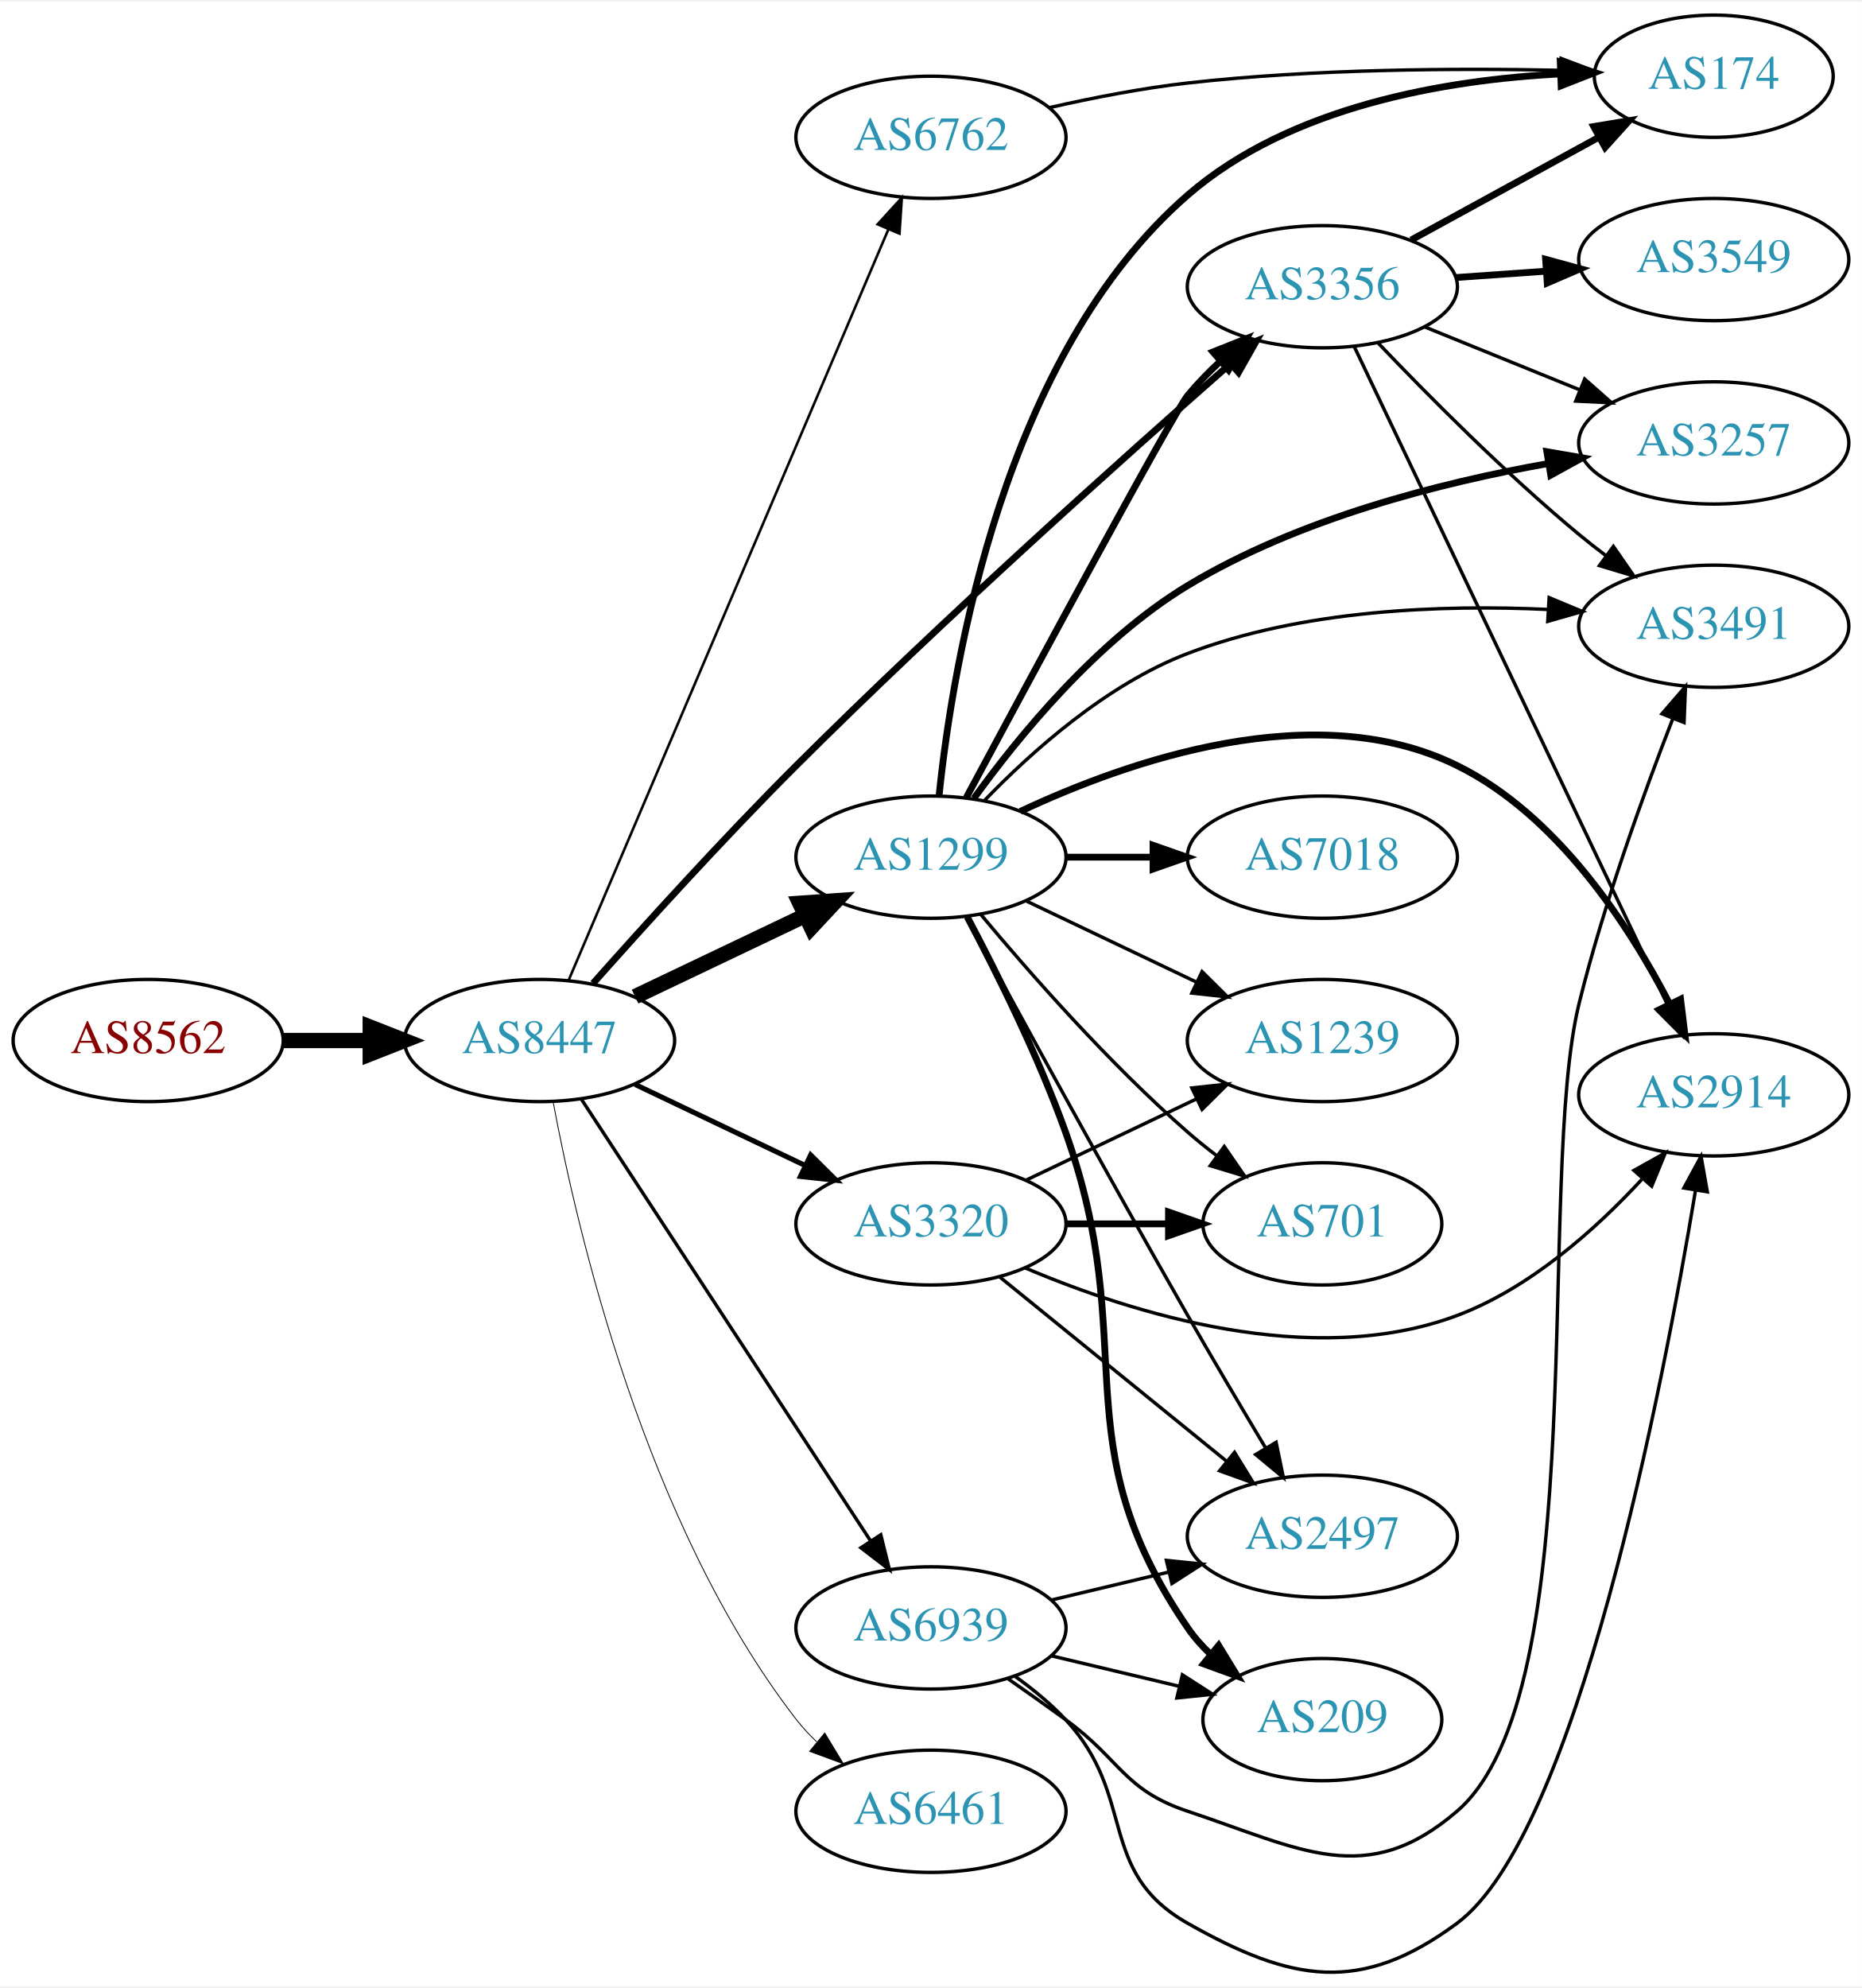
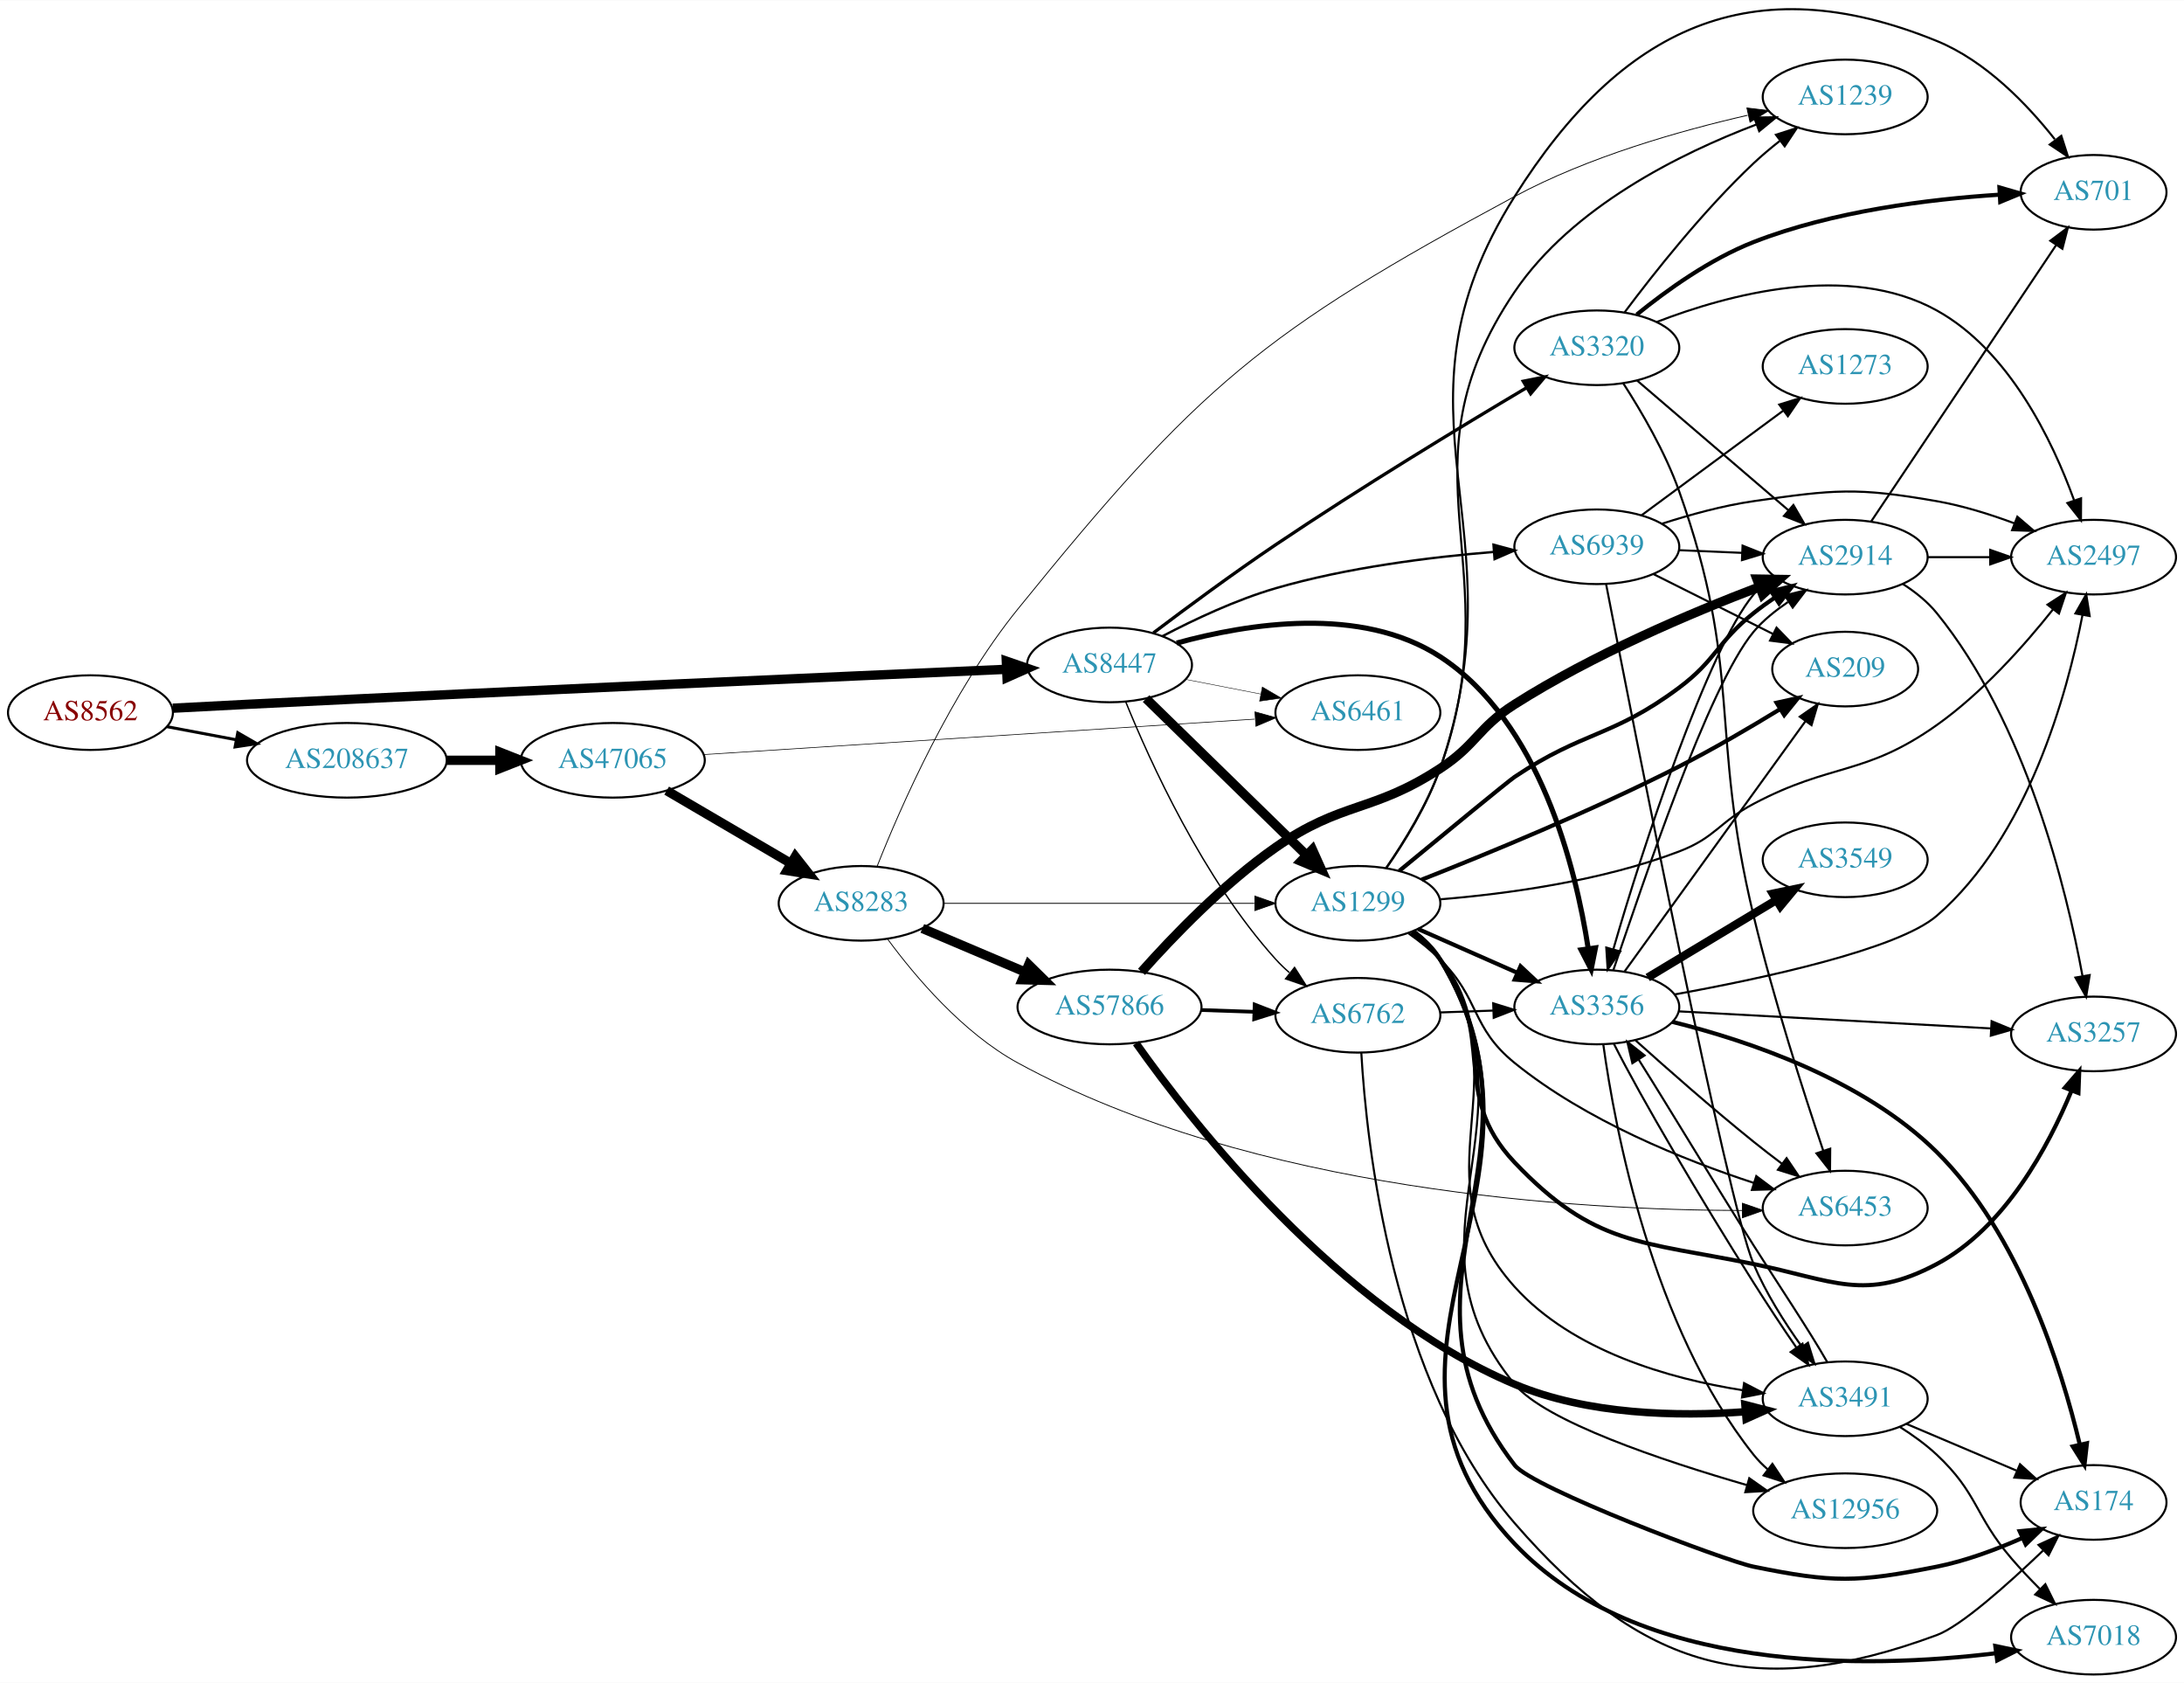
- <svg xmlns="http://www.w3.org/2000/svg" xmlns:xlink="http://www.w3.org/1999/xlink" width="548pt" height="585pt" viewBox="0.00 0.00 548.46 584.60">
-   <g id="graph0" class="graph" transform="scale(1 1) rotate(0) translate(4 580.596)">
-     <polygon fill="white" stroke="none" points="-4,4 -4,-580.596 544.465,-580.596 544.465,4 -4,4" />
+ <svg xmlns="http://www.w3.org/2000/svg" xmlns:xlink="http://www.w3.org/1999/xlink" width="1054pt" height="812pt" viewBox="0.00 0.00 1053.83 811.65">
+   <g id="graph0" class="graph" transform="scale(1 1) rotate(0) translate(4 807.653)">
+     <polygon fill="white" stroke="none" points="-4,4 -4,-807.653 1049.83,-807.653 1049.83,4 -4,4" />
    <g id="node1" class="node">
      <g id="a_node1">
        <a xlink:href="/asn/8562" xlink:title="AS8562 ~ A1 Telekom Austria AG [AT]">
-           <ellipse fill="#ffffff" stroke="black" cx="39.647" cy="-274.596" rx="39.794" ry="18" />
-           <text text-anchor="middle" x="39.647" y="-270.896" font-family="Times,serif" font-size="14.00" fill="#880000">AS8562</text>
+           <ellipse fill="#ffffff" stroke="black" cx="39.647" cy="-464" rx="39.794" ry="18" />
+           <text text-anchor="middle" x="39.647" y="-460.3" font-family="Times,serif" font-size="14.00" fill="#880000">AS8562</text>
        </a>
      </g>
    </g>
    <g id="node2" class="node">
      <g id="a_node2">
        <a xlink:href="/asn/8447" xlink:title="AS8447 ~ A1 Telekom Austria AG [AT]">
-           <ellipse fill="#ffffff" stroke="black" cx="154.939" cy="-274.596" rx="39.794" ry="18" />
-           <text text-anchor="middle" x="154.939" y="-270.896" font-family="Times,serif" font-size="14.00" fill="#2c94b3">AS8447</text>
+           <ellipse fill="#ffffff" stroke="black" cx="531.366" cy="-487" rx="39.794" ry="18" />
+           <text text-anchor="middle" x="531.366" y="-483.3" font-family="Times,serif" font-size="14.00" fill="#2c94b3">AS8447</text>
        </a>
      </g>
    </g>
    <g id="edge1" class="edge">
-       <path fill="none" stroke="black" stroke-width="4.5" d="M79.319,-274.596C87.522,-274.596 96.286,-274.596 104.818,-274.596" />
-       <polygon fill="black" stroke="black" stroke-width="4.5" points="105.057,-278.534 115.057,-274.596 105.057,-270.659 105.057,-278.534" />
+       <path fill="none" stroke="black" stroke-width="4.5" d="M79.386,-466.133C90.938,-466.754 103.627,-467.42 115.293,-468 247.583,-474.572 403.633,-481.491 481.305,-484.878" />
+       <polygon fill="black" stroke="black" stroke-width="4.5" points="481.573,-488.831 491.734,-485.332 481.915,-480.963 481.573,-488.831" />
    </g>
    <g id="node3" class="node">
      <g id="a_node3">
-         <a xlink:href="/asn/1299" xlink:title="AS1299 ~ Telia Carrier [EU]">
-           <ellipse fill="#ffffff" stroke="black" cx="270.232" cy="-328.596" rx="39.794" ry="18" />
-           <text text-anchor="middle" x="270.232" y="-324.896" font-family="Times,serif" font-size="14.00" fill="#2c94b3">AS1299</text>
+         <a xlink:href="/asn/208637" xlink:title="AS208637 ~ CISPA [NL]">
+           <ellipse fill="#ffffff" stroke="black" cx="163.389" cy="-441" rx="48.192" ry="18" />
+           <text text-anchor="middle" x="163.389" y="-437.3" font-family="Times,serif" font-size="14.00" fill="#2c94b3">AS208637</text>
        </a>
      </g>
    </g>
    <g id="edge2" class="edge">
-       <path fill="none" stroke="black" stroke-width="4.5" d="M183.076,-287.53C198.07,-294.677 216.891,-303.648 233.114,-311.381" />
-       <polygon fill="black" stroke="black" stroke-width="4.5" points="231.596,-315.019 242.317,-315.767 234.985,-307.91 231.596,-315.019" />
+       <path fill="none" stroke="black" stroke-width="1.436" d="M76.515,-457.224C86.933,-455.255 98.533,-453.064 109.753,-450.944" />
+       <polygon fill="black" stroke="black" stroke-width="1.436" points="110.729,-454.322 119.905,-449.026 109.429,-447.443 110.729,-454.322" />
    </g>
    <g id="node4" class="node">
      <g id="a_node4">
        <a xlink:href="/asn/3356" xlink:title="AS3356 ~ Level 3 Parent, LLC [US]">
-           <ellipse fill="#ffffff" stroke="black" cx="385.525" cy="-496.596" rx="39.794" ry="18" />
-           <text text-anchor="middle" x="385.525" y="-492.896" font-family="Times,serif" font-size="14.00" fill="#2c94b3">AS3356</text>
+           <ellipse fill="#ffffff" stroke="black" cx="766.501" cy="-322" rx="39.794" ry="18" />
+           <text text-anchor="middle" x="766.501" y="-318.3" font-family="Times,serif" font-size="14.00" fill="#2c94b3">AS3356</text>
        </a>
      </g>
    </g>
    <g id="edge3" class="edge">
-       <path fill="none" stroke="black" stroke-width="2" d="M170.694,-291.424C185.472,-308.081 209.053,-334.128 230.586,-355.596 273.937,-398.816 327.097,-446.384 358.249,-473.748" />
-       <polygon fill="black" stroke="black" stroke-width="2" points="356.223,-476.626 366.051,-480.582 360.835,-471.36 356.223,-476.626" />
+       <path fill="none" stroke="black" stroke-width="2.475" d="M563.783,-497.555C597.963,-506.963 652.803,-515.791 690.855,-491 738.982,-459.645 756.304,-389.458 762.368,-350.111" />
+       <polygon fill="black" stroke="black" stroke-width="2.475" points="765.847,-350.509 763.768,-340.12 758.914,-349.538 765.847,-350.509" />
    </g>
    <g id="node5" class="node">
      <g id="a_node5">
-         <a xlink:href="/asn/6461" xlink:title="AS6461 ~ Zayo Bandwidth [US]">
-           <ellipse fill="#ffffff" stroke="black" cx="270.232" cy="-47.596" rx="39.794" ry="18" />
-           <text text-anchor="middle" x="270.232" y="-43.896" font-family="Times,serif" font-size="14.00" fill="#2c94b3">AS6461</text>
+         <a xlink:href="/asn/1299" xlink:title="AS1299 ~ Telia Carrier [EU]">
+           <ellipse fill="#ffffff" stroke="black" cx="651.208" cy="-372" rx="39.794" ry="18" />
+           <text text-anchor="middle" x="651.208" y="-368.3" font-family="Times,serif" font-size="14.00" fill="#2c94b3">AS1299</text>
        </a>
      </g>
    </g>
    <g id="edge4" class="edge">
-       <path fill="none" stroke="black" stroke-width="0.25" d="M158.934,-256.536C165.874,-219.193 185.986,-132.168 230.586,-74.596 232.372,-72.291 234.409,-70.105 236.593,-68.048" />
-       <polygon fill="black" stroke="black" stroke-width="0.25" points="238.948,-70.642 244.432,-61.577 234.492,-65.244 238.948,-70.642" />
+       <path fill="none" stroke="black" stroke-width="4.5" d="M549,-470.767C569.178,-451.076 603.341,-417.737 626.328,-395.304" />
+       <polygon fill="black" stroke="black" stroke-width="4.5" points="629.252,-397.952 633.659,-388.15 623.752,-392.316 629.252,-397.952" />
    </g>
    <g id="node6" class="node">
      <g id="a_node6">
        <a xlink:href="/asn/3320" xlink:title="AS3320 ~ DTAG [DE]">
-           <ellipse fill="#ffffff" stroke="black" cx="270.232" cy="-220.596" rx="39.794" ry="18" />
-           <text text-anchor="middle" x="270.232" y="-216.896" font-family="Times,serif" font-size="14.00" fill="#2c94b3">AS3320</text>
+           <ellipse fill="#ffffff" stroke="black" cx="766.501" cy="-640" rx="39.794" ry="18" />
+           <text text-anchor="middle" x="766.501" y="-636.3" font-family="Times,serif" font-size="14.00" fill="#2c94b3">AS3320</text>
        </a>
      </g>
    </g>
    <g id="edge5" class="edge">
-       <path fill="none" stroke="black" stroke-width="1.5" d="M183.076,-261.662C198.07,-254.515 216.891,-245.544 233.114,-237.811" />
-       <polygon fill="black" stroke="black" stroke-width="1.5" points="234.796,-240.887 242.317,-233.425 231.784,-234.568 234.796,-240.887" />
+       <path fill="none" stroke="black" stroke-width="1.575" d="M552.56,-502.473C568.378,-514.425 591.063,-531.2 611.562,-545 652.463,-572.535 701.096,-602.028 732.593,-620.721" />
+       <polygon fill="black" stroke="black" stroke-width="1.575" points="731.007,-623.849 741.396,-625.928 734.571,-617.824 731.007,-623.849" />
    </g>
    <g id="node7" class="node">
      <g id="a_node7">
-         <a xlink:href="/asn/6762" xlink:title="AS6762 ~ TELECOM ITALIA SPARKLE S.p.A. [IT]">
-           <ellipse fill="#ffffff" stroke="black" cx="270.232" cy="-540.596" rx="39.794" ry="18" />
-           <text text-anchor="middle" x="270.232" y="-536.896" font-family="Times,serif" font-size="14.00" fill="#2c94b3">AS6762</text>
+         <a xlink:href="/asn/6461" xlink:title="AS6461 ~ Zayo Bandwidth [US]">
+           <ellipse fill="#ffffff" stroke="black" cx="651.208" cy="-464" rx="39.794" ry="18" />
+           <text text-anchor="middle" x="651.208" y="-460.3" font-family="Times,serif" font-size="14.00" fill="#2c94b3">AS6461</text>
        </a>
      </g>
    </g>
    <g id="edge6" class="edge">
-       <path fill="none" stroke="black" stroke-width="0.75" d="M163.549,-292.462C182.978,-338.081 234.516,-459.086 257.676,-513.463" />
-       <polygon fill="black" stroke="black" stroke-width="0.75" points="254.517,-514.979 261.656,-522.808 260.958,-512.236 254.517,-514.979" />
+       <path fill="none" stroke="black" stroke-width="0.225" d="M568.042,-480.037C579.474,-477.806 592.295,-475.303 604.349,-472.951" />
+       <polygon fill="black" stroke="black" stroke-width="0.225" points="605.102,-476.37 614.246,-471.019 603.761,-469.499 605.102,-476.37" />
    </g>
    <g id="node8" class="node">
      <g id="a_node8">
-         <a xlink:href="/asn/6939" xlink:title="AS6939 ~ Hurricane Electric LLC [US]">
-           <ellipse fill="#ffffff" stroke="black" cx="270.232" cy="-101.596" rx="39.794" ry="18" />
-           <text text-anchor="middle" x="270.232" y="-97.896" font-family="Times,serif" font-size="14.00" fill="#2c94b3">AS6939</text>
+         <a xlink:href="/asn/6762" xlink:title="AS6762 ~ TELECOM ITALIA SPARKLE S.p.A. [IT]">
+           <ellipse fill="#ffffff" stroke="black" cx="651.208" cy="-318" rx="39.794" ry="18" />
+           <text text-anchor="middle" x="651.208" y="-314.3" font-family="Times,serif" font-size="14.00" fill="#2c94b3">AS6762</text>
        </a>
      </g>
    </g>
    <g id="edge7" class="edge">
-       <path fill="none" stroke="black" d="M167.217,-257.376C187.236,-226.806 229.073,-162.92 252.473,-127.187" />
-       <polygon fill="black" stroke="black" points="255.45,-129.03 258.001,-118.747 249.594,-125.195 255.45,-129.03" />
-     </g>
-     <g id="edge12" class="edge">
-       <path fill="none" stroke="black" stroke-width="2" d="M280.626,-346.123C299.727,-381.703 341.654,-459.483 345.879,-464.596 348.766,-468.09 352.076,-471.485 355.518,-474.678" />
-       <polygon fill="black" stroke="black" stroke-width="2" points="353.304,-477.391 363.149,-481.304 357.893,-472.105 353.304,-477.391" />
+       <path fill="none" stroke="black" stroke-width="0.675" d="M539.182,-469.231C550.781,-440.648 576.548,-383.744 611.562,-345 613.568,-342.78 615.79,-340.643 618.124,-338.611" />
+       <polygon fill="black" stroke="black" stroke-width="0.675" points="620.654,-341.074 626.347,-332.138 616.324,-335.574 620.654,-341.074" />
    </g>
    <g id="node9" class="node">
      <g id="a_node9">
-         <a xlink:href="/asn/174" xlink:title="AS174 ~ Cogent Communications [US]">
-           <ellipse fill="#ffffff" stroke="black" cx="500.818" cy="-558.596" rx="35.194" ry="18" />
-           <text text-anchor="middle" x="500.818" y="-554.896" font-family="Times,serif" font-size="14.00" fill="#2c94b3">AS174</text>
+         <a xlink:href="/asn/6939" xlink:title="AS6939 ~ Hurricane Electric LLC [US]">
+           <ellipse fill="#ffffff" stroke="black" cx="766.501" cy="-544" rx="39.794" ry="18" />
+           <text text-anchor="middle" x="766.501" y="-540.3" font-family="Times,serif" font-size="14.00" fill="#2c94b3">AS6939</text>
        </a>
      </g>
    </g>
    <g id="edge8" class="edge">
-       <path fill="none" stroke="black" stroke-width="2" d="M272.641,-346.848C276.654,-385.638 291.653,-476.573 345.879,-523.596 376.091,-549.795 421.87,-557.499 455.657,-559.28" />
-       <polygon fill="black" stroke="black" stroke-width="2" points="455.604,-562.781 465.727,-559.657 455.865,-555.786 455.604,-562.781" />
+       <path fill="none" stroke="black" stroke-width="1.125" d="M556.918,-500.877C572.182,-508.888 592.473,-518.446 611.562,-524 645.97,-534.011 686.165,-539.018 716.853,-541.519" />
+       <polygon fill="black" stroke="black" stroke-width="1.125" points="716.638,-545.012 726.873,-542.274 717.165,-538.032 716.638,-545.012" />
+     </g>
+     <g id="node22" class="node">
+       <g id="a_node22">
+         <a xlink:href="/asn/47065" xlink:title="AS47065 ~ USC / UFMG PEERING Research Testbed [US]">
+           <ellipse fill="#ffffff" stroke="black" cx="291.681" cy="-441" rx="44.393" ry="18" />
+           <text text-anchor="middle" x="291.681" y="-437.3" font-family="Times,serif" font-size="14.00" fill="#2c94b3">AS47065</text>
+         </a>
+       </g>
+     </g>
+     <g id="edge35" class="edge">
+       <path fill="none" stroke="black" stroke-width="4.5" d="M211.774,-441C220.035,-441 228.679,-441 237.092,-441" />
+       <polygon fill="black" stroke="black" stroke-width="4.5" points="237.197,-444.938 247.197,-441 237.197,-437.063 237.197,-444.938" />
    </g>
    <g id="node10" class="node">
      <g id="a_node10">
-         <a xlink:href="/asn/7018" xlink:title="AS7018 ~ AT&amp;T Services, Inc. [US]">
-           <ellipse fill="#ffffff" stroke="black" cx="385.525" cy="-328.596" rx="39.794" ry="18" />
-           <text text-anchor="middle" x="385.525" y="-324.896" font-family="Times,serif" font-size="14.00" fill="#2c94b3">AS7018</text>
+         <a xlink:href="/asn/6453" xlink:title="AS6453 ~ TATA COMMUNICATIONS (AMERICA) INC [US]">
+           <ellipse fill="#ffffff" stroke="black" cx="886.344" cy="-225" rx="39.794" ry="18" />
+           <text text-anchor="middle" x="886.344" y="-221.3" font-family="Times,serif" font-size="14.00" fill="#2c94b3">AS6453</text>
        </a>
      </g>
    </g>
    <g id="edge9" class="edge">
-       <path fill="none" stroke="black" stroke-width="2" d="M309.905,-328.596C318.108,-328.596 326.872,-328.596 335.404,-328.596" />
-       <polygon fill="black" stroke="black" stroke-width="2" points="335.643,-332.096 345.643,-328.596 335.643,-325.096 335.643,-332.096" />
+       <path fill="none" stroke="black" d="M785.262,-305.833C800.177,-292.428 822.19,-273.04 842.148,-257 846.512,-253.492 851.204,-249.87 855.829,-246.381" />
+       <polygon fill="black" stroke="black" points="858.069,-249.077 863.999,-240.297 853.888,-243.463 858.069,-249.077" />
    </g>
    <g id="node11" class="node">
      <g id="a_node11">
-         <a xlink:href="/asn/3491" xlink:title="AS3491 ~ PCCW Global, Inc. [US]">
-           <ellipse fill="#ffffff" stroke="black" cx="500.818" cy="-396.596" rx="39.794" ry="18" />
-           <text text-anchor="middle" x="500.818" y="-392.896" font-family="Times,serif" font-size="14.00" fill="#2c94b3">AS3491</text>
+         <a xlink:href="/asn/2497" xlink:title="AS2497 ~ Internet Initiative Japan Inc. [JP]">
+           <ellipse fill="#ffffff" stroke="black" cx="1006.19" cy="-539" rx="39.794" ry="18" />
+           <text text-anchor="middle" x="1006.19" y="-535.3" font-family="Times,serif" font-size="14.00" fill="#2c94b3">AS2497</text>
        </a>
      </g>
    </g>
    <g id="edge10" class="edge">
-       <path fill="none" stroke="black" d="M285.946,-345.234C299.802,-359.61 321.956,-379.468 345.879,-388.596 379.688,-401.495 420.727,-403 451.928,-401.548" />
-       <polygon fill="black" stroke="black" points="452.328,-405.031 462.107,-400.955 451.92,-398.043 452.328,-405.031" />
+       <path fill="none" stroke="black" d="M803.959,-328.038C845.984,-335.638 911.699,-349.69 930.54,-366 974.509,-404.063 993.409,-472.695 1000.85,-511.08" />
+       <polygon fill="black" stroke="black" points="997.434,-511.838 1002.66,-521.054 1004.32,-510.59 997.434,-511.838" />
    </g>
    <g id="node12" class="node">
      <g id="a_node12">
-         <a xlink:href="/asn/2914" xlink:title="AS2914 ~ NTT America, Inc. [US]">
-           <ellipse fill="#ffffff" stroke="black" cx="500.818" cy="-258.596" rx="39.794" ry="18" />
-           <text text-anchor="middle" x="500.818" y="-254.896" font-family="Times,serif" font-size="14.00" fill="#2c94b3">AS2914</text>
+         <a xlink:href="/asn/174" xlink:title="AS174 ~ Cogent Communications [US]">
+           <ellipse fill="#ffffff" stroke="black" cx="1006.19" cy="-83" rx="35.194" ry="18" />
+           <text text-anchor="middle" x="1006.19" y="-79.3" font-family="Times,serif" font-size="14.00" fill="#2c94b3">AS174</text>
        </a>
      </g>
    </g>
    <g id="edge11" class="edge">
-       <path fill="none" stroke="black" stroke-width="2" d="M296.554,-342.067C328.203,-356.934 383.301,-376.208 425.172,-355.596 454.663,-341.078 475.768,-308.689 487.855,-285.326" />
-       <polygon fill="black" stroke="black" stroke-width="2" points="491.045,-286.77 492.336,-276.254 484.769,-283.671 491.045,-286.77" />
+       <path fill="none" stroke="black" stroke-width="2" d="M802.958,-314.816C839.203,-305.81 895.071,-287.103 930.54,-252 970.483,-212.47 990.716,-147.889 999.509,-111.063" />
+       <polygon fill="black" stroke="black" stroke-width="2" points="1002.99,-111.545 1001.79,-101.019 996.162,-109.997 1002.99,-111.545" />
    </g>
    <g id="node13" class="node">
      <g id="a_node13">
-         <a xlink:href="/asn/1239" xlink:title="AS1239 ~ Sprint [US]">
-           <ellipse fill="#ffffff" stroke="black" cx="385.525" cy="-274.596" rx="39.794" ry="18" />
-           <text text-anchor="middle" x="385.525" y="-270.896" font-family="Times,serif" font-size="14.00" fill="#2c94b3">AS1239</text>
-         </a>
-       </g>
-     </g>
-     <g id="edge13" class="edge">
-       <path fill="none" stroke="black" d="M298.369,-315.662C313.363,-308.515 332.184,-299.544 348.407,-291.811" />
-       <polygon fill="black" stroke="black" points="350.089,-294.887 357.61,-287.425 347.077,-288.568 350.089,-294.887" />
+         <a xlink:href="/asn/2914" xlink:title="AS2914 ~ NTT America, Inc. [US]">
+           <ellipse fill="#ffffff" stroke="black" cx="886.344" cy="-539" rx="39.794" ry="18" />
+           <text text-anchor="middle" x="886.344" y="-535.3" font-family="Times,serif" font-size="14.00" fill="#2c94b3">AS2914</text>
+         </a>
+       </g>
+     </g>
+     <g id="edge12" class="edge">
+       <path fill="none" stroke="black" d="M774.435,-339.673C788.313,-380.093 820.066,-476.422 842.148,-503 846.704,-508.484 852.675,-513.192 858.718,-517.35" />
+       <polygon fill="black" stroke="black" points="857.181,-520.527 867.466,-523.074 861.014,-514.67 857.181,-520.527" />
    </g>
    <g id="node14" class="node">
      <g id="a_node14">
-         <a xlink:href="/asn/701" xlink:title="AS701 ~ UUNET [US]">
-           <ellipse fill="#ffffff" stroke="black" cx="385.525" cy="-220.596" rx="35.194" ry="18" />
-           <text text-anchor="middle" x="385.525" y="-216.896" font-family="Times,serif" font-size="14.00" fill="#2c94b3">AS701</text>
-         </a>
-       </g>
-     </g>
-     <g id="edge14" class="edge">
-       <path fill="none" stroke="black" d="M284.862,-311.779C299.145,-294.667 322.691,-267.851 345.879,-247.596 348.549,-245.264 351.421,-242.948 354.352,-240.709" />
-       <polygon fill="black" stroke="black" points="356.629,-243.38 362.643,-234.657 352.502,-237.726 356.629,-243.38" />
+         <a xlink:href="/asn/3257" xlink:title="AS3257 ~ GTT [DE]">
+           <ellipse fill="#ffffff" stroke="black" cx="1006.19" cy="-309" rx="39.794" ry="18" />
+           <text text-anchor="middle" x="1006.19" y="-305.3" font-family="Times,serif" font-size="14.00" fill="#2c94b3">AS3257</text>
+         </a>
+       </g>
+     </g>
+     <g id="edge13" class="edge">
+       <path fill="none" stroke="black" d="M805.954,-319.897C847.031,-317.65 912.231,-314.084 956.777,-311.648" />
+       <polygon fill="black" stroke="black" points="956.995,-315.141 966.789,-311.1 956.613,-308.152 956.995,-315.141" />
    </g>
    <g id="node15" class="node">
      <g id="a_node15">
-         <a xlink:href="/asn/3257" xlink:title="AS3257 ~ GTT [DE]">
-           <ellipse fill="#ffffff" stroke="black" cx="500.818" cy="-450.596" rx="39.794" ry="18" />
-           <text text-anchor="middle" x="500.818" y="-446.896" font-family="Times,serif" font-size="14.00" fill="#2c94b3">AS3257</text>
-         </a>
-       </g>
-     </g>
-     <g id="edge15" class="edge">
-       <path fill="none" stroke="black" stroke-width="2" d="M282.892,-345.927C296.075,-364.191 319.209,-392.494 345.879,-408.596 378.406,-428.234 420.267,-438.885 452.123,-444.542" />
-       <polygon fill="black" stroke="black" stroke-width="2" points="451.65,-448.012 462.09,-446.209 452.804,-441.108 451.65,-448.012" />
+         <a xlink:href="/asn/3549" xlink:title="AS3549 ~ Level 3 Parent, LLC [US]">
+           <ellipse fill="#ffffff" stroke="black" cx="886.344" cy="-393" rx="39.794" ry="18" />
+           <text text-anchor="middle" x="886.344" y="-389.3" font-family="Times,serif" font-size="14.00" fill="#2c94b3">AS3549</text>
+         </a>
+       </g>
+     </g>
+     <g id="edge14" class="edge">
+       <path fill="none" stroke="black" stroke-width="4" d="M791.065,-336.197C808.888,-346.936 833.561,-361.801 853.196,-373.631" />
+       <polygon fill="black" stroke="black" stroke-width="4" points="851.449,-376.665 861.821,-378.827 855.061,-370.669 851.449,-376.665" />
    </g>
    <g id="node16" class="node">
      <g id="a_node16">
-         <a xlink:href="/asn/2497" xlink:title="AS2497 ~ Internet Initiative Japan Inc. [JP]">
-           <ellipse fill="#ffffff" stroke="black" cx="385.525" cy="-128.596" rx="39.794" ry="18" />
-           <text text-anchor="middle" x="385.525" y="-124.896" font-family="Times,serif" font-size="14.00" fill="#2c94b3">AS2497</text>
-         </a>
-       </g>
-     </g>
-     <g id="edge16" class="edge">
-       <path fill="none" stroke="black" d="M280.721,-311.023C294.734,-285.167 321.894,-235.413 345.879,-193.596 353.249,-180.746 361.63,-166.596 368.7,-154.788" />
-       <polygon fill="black" stroke="black" points="371.895,-156.265 374.043,-145.89 365.894,-152.661 371.895,-156.265" />
+         <a xlink:href="/asn/12956" xlink:title="AS12956 ~ TELXIUS [ES]">
+           <ellipse fill="#ffffff" stroke="black" cx="886.344" cy="-79" rx="44.393" ry="18" />
+           <text text-anchor="middle" x="886.344" y="-75.3" font-family="Times,serif" font-size="14.00" fill="#2c94b3">AS12956</text>
+         </a>
+       </g>
+     </g>
+     <g id="edge15" class="edge">
+       <path fill="none" stroke="black" d="M769.641,-303.83C775.14,-264.026 792.966,-167.767 842.148,-106 844.186,-103.44 846.537,-101.056 849.069,-98.851" />
+       <polygon fill="black" stroke="black" points="851.224,-101.609 857.07,-92.773 846.99,-96.035 851.224,-101.609" />
    </g>
    <g id="node17" class="node">
      <g id="a_node17">
-         <a xlink:href="/asn/209" xlink:title="AS209 ~ CenturyLink Communications, LLC [US]">
-           <ellipse fill="#ffffff" stroke="black" cx="385.525" cy="-74.596" rx="35.194" ry="18" />
-           <text text-anchor="middle" x="385.525" y="-70.896" font-family="Times,serif" font-size="14.00" fill="#2c94b3">AS209</text>
-         </a>
-       </g>
-     </g>
-     <g id="edge17" class="edge">
-       <path fill="none" stroke="black" stroke-width="2" d="M280.901,-311.026C289.455,-294.912 301.799,-270.189 309.879,-247.596 332.385,-184.667 308.067,-156.703 345.879,-101.596 347.777,-98.829 350.059,-96.256 352.553,-93.885" />
-       <polygon fill="black" stroke="black" stroke-width="2" points="354.97,-96.43 360.497,-87.39 350.539,-91.01 354.97,-96.43" />
-     </g>
-     <g id="edge18" class="edge">
-       <path fill="none" stroke="black" stroke-width="2" d="M411.669,-510.356C427.99,-519.287 449.426,-531.019 467.073,-540.676" />
-       <polygon fill="black" stroke="black" stroke-width="2" points="465.456,-543.781 475.909,-545.511 468.817,-537.64 465.456,-543.781" />
-     </g>
-     <g id="edge21" class="edge">
-       <path fill="none" stroke="black" d="M401.831,-480.141C416.443,-464.8 439.4,-441.64 461.172,-423.596 463.693,-421.507 466.369,-419.411 469.091,-417.363" />
-       <polygon fill="black" stroke="black" points="471.252,-420.119 477.284,-411.409 467.137,-414.456 471.252,-420.119" />
-     </g>
-     <g id="edge20" class="edge">
-       <path fill="none" stroke="black" d="M394.856,-479.095C414.498,-437.833 463.805,-334.251 487.166,-285.176" />
-       <polygon fill="black" stroke="black" points="490.338,-286.656 491.475,-276.122 484.017,-283.647 490.338,-286.656" />
-     </g>
-     <g id="edge19" class="edge">
-       <path fill="none" stroke="black" d="M415.701,-484.75C429.577,-479.116 446.354,-472.304 461.263,-466.25" />
-       <polygon fill="black" stroke="black" points="462.793,-469.407 470.741,-462.402 460.159,-462.921 462.793,-469.407" />
+         <a xlink:href="/asn/3491" xlink:title="AS3491 ~ PCCW Global, Inc. [US]">
+           <ellipse fill="#ffffff" stroke="black" cx="886.344" cy="-133" rx="39.794" ry="18" />
+           <text text-anchor="middle" x="886.344" y="-129.3" font-family="Times,serif" font-size="14.00" fill="#2c94b3">AS3491</text>
+         </a>
+       </g>
+     </g>
+     <g id="edge16" class="edge">
+       <path fill="none" stroke="black" d="M774.737,-304.248C787.865,-278.106 816.618,-229.343 842.148,-189 848.693,-178.656 855.999,-167.518 862.713,-157.83" />
+       <polygon fill="black" stroke="black" points="865.755,-159.59 868.673,-149.404 860.04,-155.547 865.755,-159.59" />
    </g>
    <g id="node18" class="node">
      <g id="a_node18">
-         <a xlink:href="/asn/3549" xlink:title="AS3549 ~ Level 3 Parent, LLC [US]">
-           <ellipse fill="#ffffff" stroke="black" cx="500.818" cy="-504.596" rx="39.794" ry="18" />
-           <text text-anchor="middle" x="500.818" y="-500.896" font-family="Times,serif" font-size="14.00" fill="#2c94b3">AS3549</text>
-         </a>
-       </g>
+         <a xlink:href="/asn/209" xlink:title="AS209 ~ CenturyLink Communications, LLC [US]">
+           <ellipse fill="#ffffff" stroke="black" cx="886.344" cy="-485" rx="35.194" ry="18" />
+           <text text-anchor="middle" x="886.344" y="-481.3" font-family="Times,serif" font-size="14.00" fill="#2c94b3">AS209</text>
+         </a>
+       </g>
+     </g>
+     <g id="edge17" class="edge">
+       <path fill="none" stroke="black" d="M779.89,-339.136C800.72,-367.948 842.853,-426.227 867.083,-459.741" />
+       <polygon fill="black" stroke="black" points="864.426,-462.04 873.121,-468.094 870.099,-457.939 864.426,-462.04" />
+     </g>
+     <g id="edge33" class="edge">
+       <path fill="none" stroke="black" stroke-width="2" d="M680.213,-359.64C694.647,-353.27 712.448,-345.414 728.047,-338.53" />
+       <polygon fill="black" stroke="black" stroke-width="2" points="729.69,-341.63 737.426,-334.391 726.864,-335.226 729.69,-341.63" />
+     </g>
+     <g id="edge30" class="edge">
+       <path fill="none" stroke="black" d="M675.684,-357.493C680.945,-353.739 686.308,-349.482 690.855,-345 710.354,-325.775 705.586,-312.247 726.855,-295 761.197,-267.152 808.353,-248.206 842.286,-237.12" />
+       <polygon fill="black" stroke="black" points="843.448,-240.423 851.923,-234.066 841.333,-233.75 843.448,-240.423" />
+     </g>
+     <g id="edge32" class="edge">
+       <path fill="none" stroke="black" d="M690.654,-373.909C722.494,-376.501 768.459,-382.609 806.148,-397 823.885,-403.773 825.371,-411.11 842.148,-420 879.933,-440.022 895.64,-433.29 930.54,-458 952.402,-473.48 972.689,-496.271 986.578,-513.737" />
+       <polygon fill="black" stroke="black" points="983.964,-516.077 992.862,-521.829 989.493,-511.784 983.964,-516.077" />
+     </g>
+     <g id="edge25" class="edge">
+       <path fill="none" stroke="black" stroke-width="2" d="M677.807,-358.573C682.849,-354.82 687.584,-350.291 690.855,-345 748.499,-251.762 659.845,-187.752 726.855,-101 735.364,-89.984 828.508,-54.778 842.148,-52 880.643,-44.159 892.013,-44.318 930.54,-52 944.577,-54.799 959.278,-60.289 971.886,-65.881" />
+       <polygon fill="black" stroke="black" stroke-width="2" points="970.529,-69.109 981.074,-70.134 973.47,-62.757 970.529,-69.109" />
+     </g>
+     <g id="edge24" class="edge">
+       <path fill="none" stroke="black" stroke-width="2" d="M671.195,-387.664C692.328,-405.077 723.919,-431.03 726.855,-433 760.144,-455.338 774.019,-452.022 806.148,-476 824.281,-489.534 824.44,-497.913 842.148,-512 845.418,-514.602 848.952,-517.162 852.542,-519.609" />
+       <polygon fill="black" stroke="black" stroke-width="2" points="850.633,-522.543 860.921,-525.077 854.459,-516.681 850.633,-522.543" />
+     </g>
+     <g id="edge26" class="edge">
+       <path fill="none" stroke="black" stroke-width="2" d="M677.028,-358.034C682.11,-354.309 687.058,-349.927 690.855,-345 719.176,-308.244 694.872,-280.618 726.855,-247 765.231,-206.662 787.591,-209.112 842.148,-198 880.643,-190.159 895.866,-179.533 930.54,-198 963.437,-215.521 984.425,-254.702 995.506,-281.497" />
+       <polygon fill="black" stroke="black" stroke-width="2" points="992.36,-283.06 999.272,-291.089 998.876,-280.501 992.36,-283.06" />
+     </g>
+     <g id="edge29" class="edge">
+       <path fill="none" stroke="black" d="M677.7,-358.506C682.747,-354.756 687.512,-350.246 690.855,-345 740.572,-266.991 668.071,-211.426 726.855,-140 741.555,-122.139 797.782,-103.255 839.104,-91.313" />
+       <polygon fill="black" stroke="black" points="840.064,-94.679 848.726,-88.579 838.15,-87.945 840.064,-94.679" />
+     </g>
+     <g id="edge28" class="edge">
+       <path fill="none" stroke="black" d="M677.507,-358.379C682.564,-354.636 687.381,-350.16 690.855,-345 731.075,-285.255 678.653,-240.514 726.855,-187 754.831,-155.94 801.388,-142.735 836.822,-137.127" />
+       <polygon fill="black" stroke="black" points="837.558,-140.558 846.962,-135.679 836.568,-133.628 837.558,-140.558" />
+     </g>
+     <g id="edge34" class="edge">
+       <path fill="none" stroke="black" stroke-width="2" d="M681.956,-383.412C713.352,-395.765 764.026,-416.587 806.148,-438 822.671,-446.4 840.472,-456.831 855.003,-465.731" />
+       <polygon fill="black" stroke="black" stroke-width="2" points="853.243,-468.758 863.588,-471.043 856.926,-462.805 853.243,-468.758" />
+     </g>
+     <g id="node19" class="node">
+       <g id="a_node19">
+         <a xlink:href="/asn/701" xlink:title="AS701 ~ UUNET [US]">
+           <ellipse fill="#ffffff" stroke="black" cx="1006.19" cy="-715" rx="35.194" ry="18" />
+           <text text-anchor="middle" x="1006.19" y="-711.3" font-family="Times,serif" font-size="14.00" fill="#2c94b3">AS701</text>
+         </a>
+       </g>
+     </g>
+     <g id="edge31" class="edge">
+       <path fill="none" stroke="black" d="M664.934,-388.975C673.694,-401.564 684.803,-419.506 690.855,-437 731.298,-553.908 660.947,-608.313 726.855,-713 778.251,-794.637 841.21,-824.419 930.54,-788 953.981,-778.443 974.062,-757.588 987.472,-740.606" />
+       <polygon fill="black" stroke="black" points="990.62,-742.247 993.859,-732.159 985.036,-738.025 990.62,-742.247" />
+     </g>
+     <g id="node20" class="node">
+       <g id="a_node20">
+         <a xlink:href="/asn/1239" xlink:title="AS1239 ~ Sprint [US]">
+           <ellipse fill="#ffffff" stroke="black" cx="886.344" cy="-761" rx="39.794" ry="18" />
+           <text text-anchor="middle" x="886.344" y="-757.3" font-family="Times,serif" font-size="14.00" fill="#2c94b3">AS1239</text>
+         </a>
+       </g>
+     </g>
+     <g id="edge27" class="edge">
+       <path fill="none" stroke="black" d="M664.799,-389.023C673.493,-401.635 684.58,-419.585 690.855,-437 725.928,-534.341 668.829,-581.335 726.855,-667 754.605,-707.969 806.681,-733.747 843.556,-747.734" />
+       <polygon fill="black" stroke="black" points="842.455,-751.058 853.049,-751.204 844.859,-744.484 842.455,-751.058" />
+     </g>
+     <g id="node21" class="node">
+       <g id="a_node21">
+         <a xlink:href="/asn/7018" xlink:title="AS7018 ~ AT&amp;T Services, Inc. [US]">
+           <ellipse fill="#ffffff" stroke="black" cx="1006.19" cy="-18" rx="39.794" ry="18" />
+           <text text-anchor="middle" x="1006.19" y="-14.3" font-family="Times,serif" font-size="14.00" fill="#2c94b3">AS7018</text>
+         </a>
+       </g>
+     </g>
+     <g id="edge23" class="edge">
+       <path fill="none" stroke="black" stroke-width="2" d="M677.884,-358.62C682.921,-354.864 687.635,-350.323 690.855,-345 756.247,-236.887 639.919,-154.688 726.855,-63 786.514,-0.08 896.874,-2.689 959.206,-10.267" />
+       <polygon fill="black" stroke="black" stroke-width="2" points="958.783,-13.742 969.152,-11.569 959.691,-6.801 958.783,-13.742" />
    </g>
    <g id="edge22" class="edge">
-       <path fill="none" stroke="black" stroke-width="2" d="M424.881,-499.304C433.371,-499.904 442.474,-500.547 451.308,-501.171" />
-       <polygon fill="black" stroke="black" stroke-width="2" points="451.28,-504.677 461.502,-501.89 451.773,-497.695 451.28,-504.677" />
-     </g>
-     <g id="edge23" class="edge">
-       <path fill="none" stroke="black" d="M297.884,-207.671C329.21,-194.335 382.354,-177.566 425.172,-193.596 446.626,-201.628 465.979,-218.921 479.6,-233.652" />
-       <polygon fill="black" stroke="black" points="477.302,-236.336 486.555,-241.497 482.54,-231.693 477.302,-236.336" />
-     </g>
-     <g id="edge25" class="edge">
-       <path fill="none" stroke="black" d="M298.369,-233.53C313.363,-240.677 332.184,-249.648 348.407,-257.381" />
-       <polygon fill="black" stroke="black" points="347.077,-260.624 357.61,-261.767 350.089,-254.305 347.077,-260.624" />
-     </g>
-     <g id="edge24" class="edge">
-       <path fill="none" stroke="black" stroke-width="2" d="M309.905,-220.596C319.61,-220.596 330.101,-220.596 340.064,-220.596" />
-       <polygon fill="black" stroke="black" stroke-width="2" points="340.2,-224.096 350.2,-220.596 340.2,-217.096 340.2,-224.096" />
-     </g>
-     <g id="edge26" class="edge">
-       <path fill="none" stroke="black" d="M290.451,-204.989C308.843,-190.054 336.762,-167.382 357.413,-150.613" />
-       <polygon fill="black" stroke="black" points="359.656,-153.3 365.212,-144.279 355.243,-147.866 359.656,-153.3" />
-     </g>
-     <g id="edge31" class="edge">
-       <path fill="none" stroke="black" d="M305.187,-549.359C317.866,-552.237 332.445,-555.084 345.879,-556.596 382.747,-560.745 424.892,-560.983 455.753,-560.331" />
-       <polygon fill="black" stroke="black" points="455.853,-563.83 465.762,-560.08 455.678,-556.832 455.853,-563.83" />
-     </g>
-     <g id="edge27" class="edge">
-       <path fill="none" stroke="black" d="M292.989,-86.587C298.524,-82.716 304.443,-78.532 309.879,-74.596 326.079,-62.867 326.905,-53.92 345.879,-47.596 379.312,-36.452 398.454,-24.616 425.172,-47.596 465.725,-82.477 448.323,-233.672 461.172,-285.596 468.398,-314.797 480.117,-347.177 488.759,-369.39" />
-       <polygon fill="black" stroke="black" points="485.559,-370.816 492.486,-378.833 492.07,-368.246 485.559,-370.816" />
-     </g>
-     <g id="edge29" class="edge">
-       <path fill="none" stroke="black" d="M294.986,-87.359C300.235,-83.594 305.524,-79.264 309.879,-74.596 331.093,-51.856 318.817,-29.918 345.879,-14.596 376.546,2.767 396.841,6.364 425.172,-14.596 460.374,-40.639 485.723,-171.972 495.444,-230.444" />
-       <polygon fill="black" stroke="black" points="492.015,-231.164 497.076,-240.472 498.924,-230.04 492.015,-231.164" />
-     </g>
-     <g id="edge30" class="edge">
-       <path fill="none" stroke="black" d="M305.84,-109.844C316.711,-112.434 328.865,-115.331 340.308,-118.058" />
-       <polygon fill="black" stroke="black" points="339.591,-121.485 350.13,-120.399 341.214,-114.676 339.591,-121.485" />
-     </g>
-     <g id="edge28" class="edge">
-       <path fill="none" stroke="black" d="M305.84,-93.348C317.634,-90.537 330.939,-87.367 343.206,-84.443" />
-       <polygon fill="black" stroke="black" points="344.295,-87.782 353.211,-82.059 342.672,-80.972 344.295,-87.782" />
+       <path fill="none" stroke="black" d="M779.23,-622.91C787.956,-609.4 799.467,-589.754 806.148,-571 837.189,-483.858 820.558,-455.951 842.148,-366 851.727,-326.09 866.248,-280.871 875.765,-252.644" />
+       <polygon fill="black" stroke="black" points="879.12,-253.649 879.027,-243.054 872.493,-251.395 879.12,-253.649" />
+     </g>
+     <g id="edge21" class="edge">
+       <path fill="none" stroke="black" d="M795.395,-652.431C829.498,-665.622 887.929,-681.571 930.54,-658 965.511,-638.655 986.298,-595.313 996.73,-566.625" />
+       <polygon fill="black" stroke="black" points="1000.17,-567.385 1000.11,-556.79 993.55,-565.108 1000.17,-567.385" />
+     </g>
+     <g id="edge20" class="edge">
+       <path fill="none" stroke="black" d="M785.914,-624.219C805.516,-607.418 836.711,-580.682 858.93,-561.639" />
+       <polygon fill="black" stroke="black" points="861.356,-564.169 866.671,-555.004 856.801,-558.854 861.356,-564.169" />
+     </g>
+     <g id="edge18" class="edge">
+       <path fill="none" stroke="black" stroke-width="2" d="M785.776,-656.017C800.111,-667.661 821.099,-682.769 842.148,-691 880.377,-705.949 926.965,-711.681 960.535,-713.83" />
+       <polygon fill="black" stroke="black" stroke-width="2" points="960.771,-717.349 970.95,-714.41 961.16,-710.36 960.771,-717.349" />
+     </g>
+     <g id="edge19" class="edge">
+       <path fill="none" stroke="black" d="M779.908,-657.096C793.914,-675.812 817.92,-706.191 842.148,-729 846.04,-732.665 850.353,-736.291 854.704,-739.714" />
+       <polygon fill="black" stroke="black" points="852.929,-742.759 863.016,-745.999 857.151,-737.176 852.929,-742.759" />
+     </g>
+     <g id="edge52" class="edge">
+       <path fill="none" stroke="black" d="M690.88,-319.365C699.083,-319.655 707.847,-319.964 716.38,-320.266" />
+       <polygon fill="black" stroke="black" points="716.501,-323.772 726.619,-320.627 716.748,-316.776 716.501,-323.772" />
+     </g>
+     <g id="edge53" class="edge">
+       <path fill="none" stroke="black" d="M652.86,-299.941C655.374,-255.858 667.581,-141.37 726.855,-73 788.203,-2.237 842.705,13.499 930.54,-19 942.133,-23.289 964.498,-43.207 981.737,-59.698" />
+       <polygon fill="black" stroke="black" points="979.622,-62.523 989.24,-66.966 984.492,-57.494 979.622,-62.523" />
+     </g>
+     <g id="edge56" class="edge">
+       <path fill="none" stroke="black" d="M797.931,-555.117C811.299,-559.438 827.305,-563.858 842.148,-566 881.03,-571.611 891.844,-572.783 930.54,-566 943.053,-563.806 956.235,-559.691 967.98,-555.323" />
+       <polygon fill="black" stroke="black" points="969.413,-558.521 977.462,-551.631 966.873,-551.998 969.413,-558.521" />
+     </g>
+     <g id="edge57" class="edge">
+       <path fill="none" stroke="black" d="M806.087,-542.363C815.854,-541.948 826.47,-541.498 836.664,-541.065" />
+       <polygon fill="black" stroke="black" points="836.828,-544.562 846.671,-540.641 836.532,-537.568 836.828,-544.562" />
+     </g>
+     <g id="edge55" class="edge">
+       <path fill="none" stroke="black" d="M770.997,-525.893C783.943,-459.117 829.091,-228.924 842.148,-198 848.069,-183.975 857.114,-169.74 865.4,-158.181" />
+       <polygon fill="black" stroke="black" points="868.385,-160.03 871.523,-149.911 862.76,-155.865 868.385,-160.03" />
+     </g>
+     <g id="edge58" class="edge">
+       <path fill="none" stroke="black" d="M793.947,-530.759C810.937,-522.253 833.164,-511.125 851.445,-501.972" />
+       <polygon fill="black" stroke="black" points="853.221,-504.997 860.596,-497.39 850.087,-498.738 853.221,-504.997" />
+     </g>
+     <g id="node25" class="node">
+       <g id="a_node25">
+         <a xlink:href="/asn/1273" xlink:title="AS1273 ~ Vodafone Group PLC [EU]">
+           <ellipse fill="#ffffff" stroke="black" cx="886.344" cy="-631" rx="39.794" ry="18" />
+           <text text-anchor="middle" x="886.344" y="-627.3" font-family="Times,serif" font-size="14.00" fill="#2c94b3">AS1273</text>
+         </a>
+       </g>
+     </g>
+     <g id="edge54" class="edge">
+       <path fill="none" stroke="black" d="M788.028,-559.154C806.922,-573.103 835.146,-593.94 856.34,-609.587" />
+       <polygon fill="black" stroke="black" points="854.533,-612.604 864.657,-615.728 858.691,-606.972 854.533,-612.604" />
+     </g>
+     <g id="edge48" class="edge">
+       <path fill="none" stroke="black" d="M851.507,-529.899C848.074,-527.255 844.86,-524.265 842.148,-521 820.098,-494.461 788.407,-398.376 774.496,-349.932" />
+       <polygon fill="black" stroke="black" points="777.804,-348.766 771.732,-340.083 771.065,-350.657 777.804,-348.766" />
+     </g>
+     <g id="edge45" class="edge">
+       <path fill="none" stroke="black" d="M926.256,-539C935.81,-539 946.159,-539 956.122,-539" />
+       <polygon fill="black" stroke="black" points="956.315,-542.5 966.314,-539 956.314,-535.5 956.315,-542.5" />
+     </g>
+     <g id="edge46" class="edge">
+       <path fill="none" stroke="black" d="M914.195,-526.049C920.187,-522.187 926.079,-517.491 930.54,-512 973.558,-459.049 993.114,-379.01 1000.84,-337.002" />
+       <polygon fill="black" stroke="black" points="1004.33,-337.393 1002.6,-326.94 997.431,-336.188 1004.33,-337.393" />
+     </g>
+     <g id="edge47" class="edge">
+       <path fill="none" stroke="black" d="M898.858,-556.196C919.68,-587.294 963.689,-653.023 988.054,-689.413" />
+       <polygon fill="black" stroke="black" points="985.327,-691.631 993.799,-697.993 991.144,-687.737 985.327,-691.631" />
+     </g>
+     <g id="edge51" class="edge">
+       <path fill="none" stroke="black" d="M877.699,-150.675C868.943,-166.044 854.248,-187.88 842.148,-207 822.812,-237.554 801.628,-272.938 786.784,-296.47" />
+       <polygon fill="black" stroke="black" points="783.657,-294.863 781.226,-305.175 789.557,-298.63 783.657,-294.863" />
+     </g>
+     <g id="edge49" class="edge">
+       <path fill="none" stroke="black" d="M915.87,-120.896C931.814,-114.132 951.846,-105.632 968.897,-98.397" />
+       <polygon fill="black" stroke="black" points="970.699,-101.435 978.538,-94.307 967.965,-94.991 970.699,-101.435" />
+     </g>
+     <g id="edge50" class="edge">
+       <path fill="none" stroke="black" d="M912.748,-119.407C918.913,-115.509 925.247,-110.958 930.54,-106 950.525,-87.281 948.713,-76.785 966.54,-56 970.801,-51.032 975.6,-45.957 980.33,-41.202" />
+       <polygon fill="black" stroke="black" points="982.931,-43.554 987.618,-34.052 978.029,-38.557 982.931,-43.554" />
+     </g>
+     <g id="edge37" class="edge">
+       <path fill="none" stroke="black" stroke-width="0.321" d="M335.452,-443.751C402.269,-448.05 531.034,-456.333 601.389,-460.859" />
+       <polygon fill="black" stroke="black" stroke-width="0.321" points="601.541,-464.376 611.746,-461.526 601.991,-457.391 601.541,-464.376" />
+     </g>
+     <g id="node23" class="node">
+       <g id="a_node23">
+         <a xlink:href="/asn/8283" xlink:title="AS8283 ~ COLOCLUE-AS [NL]">
+           <ellipse fill="#ffffff" stroke="black" cx="411.523" cy="-372" rx="39.794" ry="18" />
+           <text text-anchor="middle" x="411.523" y="-368.3" font-family="Times,serif" font-size="14.00" fill="#2c94b3">AS8283</text>
+         </a>
+       </g>
+     </g>
+     <g id="edge36" class="edge">
+       <path fill="none" stroke="black" stroke-width="4.5" d="M317.672,-426.367C335.169,-416.122 358.723,-402.331 377.728,-391.202" />
+       <polygon fill="black" stroke="black" stroke-width="4.5" points="379.734,-394.591 386.374,-386.14 375.755,-387.795 379.734,-394.591" />
+     </g>
+     <g id="edge39" class="edge">
+       <path fill="none" stroke="black" stroke-width="0.409" d="M451.24,-372C492.159,-372 556.799,-372 601.233,-372" />
+       <polygon fill="black" stroke="black" stroke-width="0.409" points="601.508,-375.5 611.508,-372 601.508,-368.5 601.508,-375.5" />
+     </g>
+     <g id="edge41" class="edge">
+       <path fill="none" stroke="black" stroke-width="0.409" d="M424.371,-354.65C437.549,-336.774 460.526,-309.531 487.17,-295 601.133,-232.848 758.25,-223.964 836.687,-223.82" />
+       <polygon fill="black" stroke="black" stroke-width="0.409" points="836.755,-227.32 846.766,-223.85 836.776,-220.32 836.755,-227.32" />
+     </g>
+     <g id="edge40" class="edge">
+       <path fill="none" stroke="black" stroke-width="0.409" d="M419.26,-389.93C430.46,-418.245 454.909,-474.182 487.17,-514 574.33,-621.58 604.918,-647.411 726.855,-713 762.381,-732.109 806.576,-744.691 839.264,-752.16" />
+       <polygon fill="black" stroke="black" stroke-width="0.409" points="838.928,-755.67 849.448,-754.407 840.437,-748.834 838.928,-755.67" />
+     </g>
+     <g id="node24" class="node">
+       <g id="a_node24">
+         <a xlink:href="/asn/57866" xlink:title="AS57866 ~ Fusix Networks B.V. [NL]">
+           <ellipse fill="#ffffff" stroke="black" cx="531.366" cy="-322" rx="44.393" ry="18" />
+           <text text-anchor="middle" x="531.366" y="-318.3" font-family="Times,serif" font-size="14.00" fill="#2c94b3">AS57866</text>
+         </a>
+       </g>
+     </g>
+     <g id="edge38" class="edge">
+       <path fill="none" stroke="black" stroke-width="4.5" d="M441.049,-359.896C455.968,-353.566 474.467,-345.718 490.753,-338.808" />
+       <polygon fill="black" stroke="black" stroke-width="4.5" points="492.374,-342.397 500.042,-334.866 489.299,-335.147 492.374,-342.397" />
+     </g>
+     <g id="edge44" class="edge">
+       <path fill="none" stroke="black" stroke-width="1.8" d="M575.577,-320.533C583.889,-320.251 592.652,-319.954 601.134,-319.666" />
+       <polygon fill="black" stroke="black" stroke-width="1.8" points="601.418,-323.158 611.293,-319.321 601.18,-316.162 601.418,-323.158" />
+     </g>
+     <g id="edge42" class="edge">
+       <path fill="none" stroke="black" stroke-width="4.5" d="M546.807,-338.957C561.752,-355.756 586.397,-381.445 611.562,-399 643.613,-421.359 658.143,-415.619 690.855,-437 708.529,-448.552 709.033,-456.676 726.855,-468 764.561,-491.959 811.714,-511.968 844.745,-524.574" />
+       <polygon fill="black" stroke="black" stroke-width="4.5" points="843.771,-528.414 854.517,-528.245 846.541,-521.042 843.771,-528.414" />
+     </g>
+     <g id="edge43" class="edge">
+       <path fill="none" stroke="black" stroke-width="3.6" d="M544.178,-304.545C571.204,-266.319 641.816,-175.772 726.855,-140 762.019,-125.208 805.528,-124.373 838.057,-126.723" />
+       <polygon fill="black" stroke="black" stroke-width="3.6" points="837.948,-130.226 848.208,-127.584 838.54,-123.251 837.948,-130.226" />
    </g>
  </g>
</svg>
